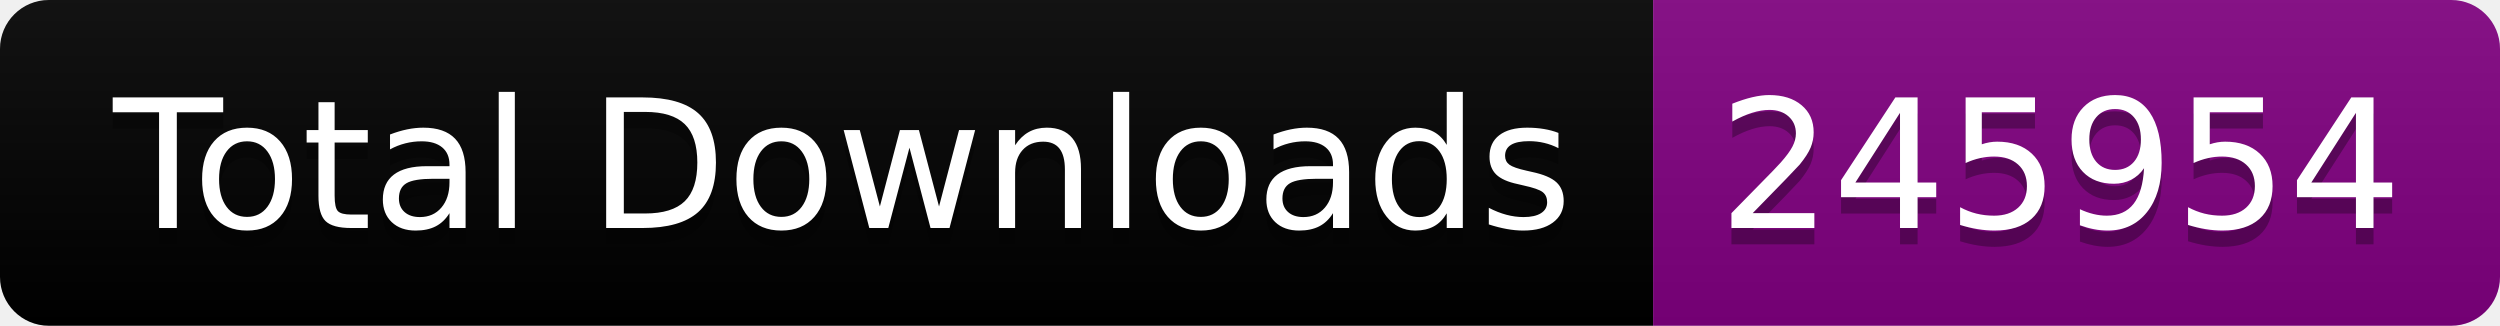
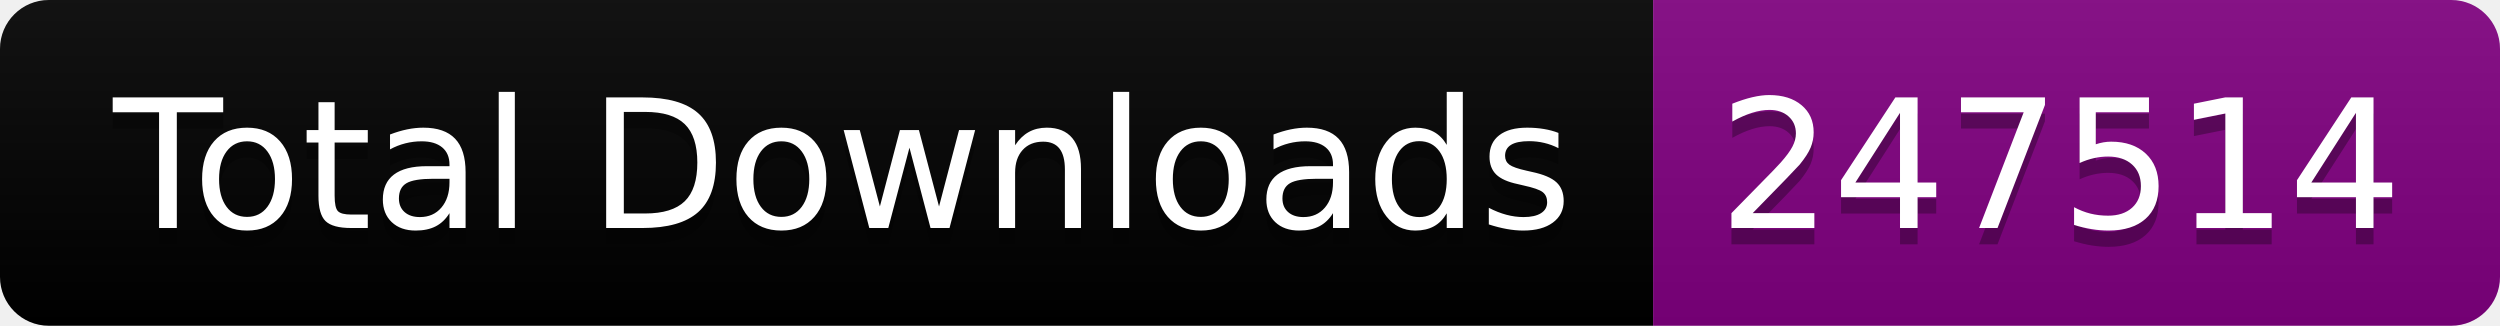
<svg xmlns="http://www.w3.org/2000/svg" width="153.5" height="20">
  <linearGradient id="smooth" x2="0" y2="100%">
    <stop offset="0" stop-color="#bbb" stop-opacity=".1" />
    <stop offset="1" stop-opacity=".1" />
  </linearGradient>
  <clipPath id="round">
    <rect width="153.5" height="20" rx="3" fill="#fff" />
  </clipPath>
  <g clip-path="url(#round)">
    <rect width="101.5" height="20" fill="black" />
    <rect x="101.5" width="52.0" height="20" fill="purple" />
    <rect width="153.5" height="20" fill="url(#smooth)" />
  </g>
  <g fill="#fff" text-anchor="middle" font-family="DejaVu Sans,Verdana,Geneva,sans-serif" font-size="110">
    <text x="517.5" y="150" fill="#010101" fill-opacity=".3" transform="scale(0.1)" textLength="915.0" lengthAdjust="spacing">Total Downloads</text>
    <text x="517.5" y="140" transform="scale(0.1)" textLength="915.0" lengthAdjust="spacing">Total Downloads</text>
-     <text x="1265.0" y="150" fill="#010101" fill-opacity=".3" transform="scale(0.1)" textLength="420.0" lengthAdjust="spacing">245954</text>
-     <text x="1265.0" y="140" transform="scale(0.1)" textLength="420.0" lengthAdjust="spacing">245954</text>
+     <text x="1265.0" y="150" fill="#010101" fill-opacity=".3" transform="scale(0.1)" textLength="420.0" lengthAdjust="spacing">247514</text>
+     <text x="1265.0" y="140" transform="scale(0.1)" textLength="420.0" lengthAdjust="spacing">247514</text>
  </g>
</svg>
